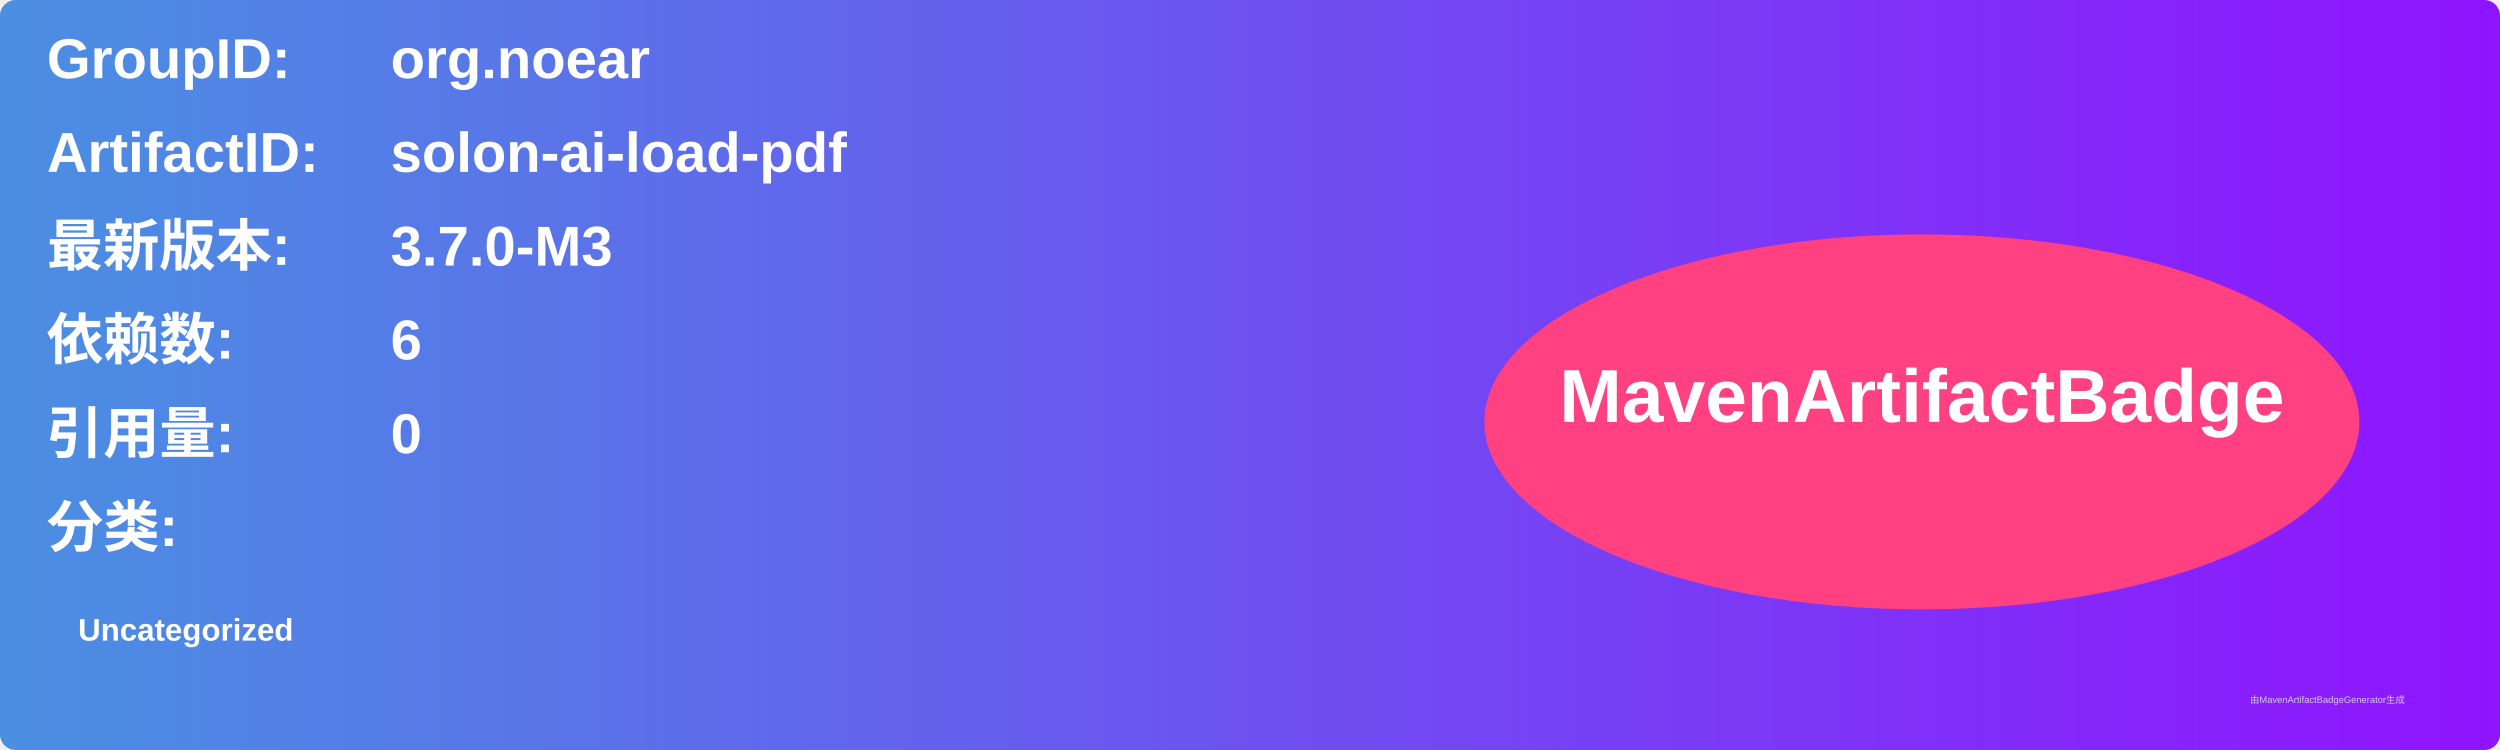
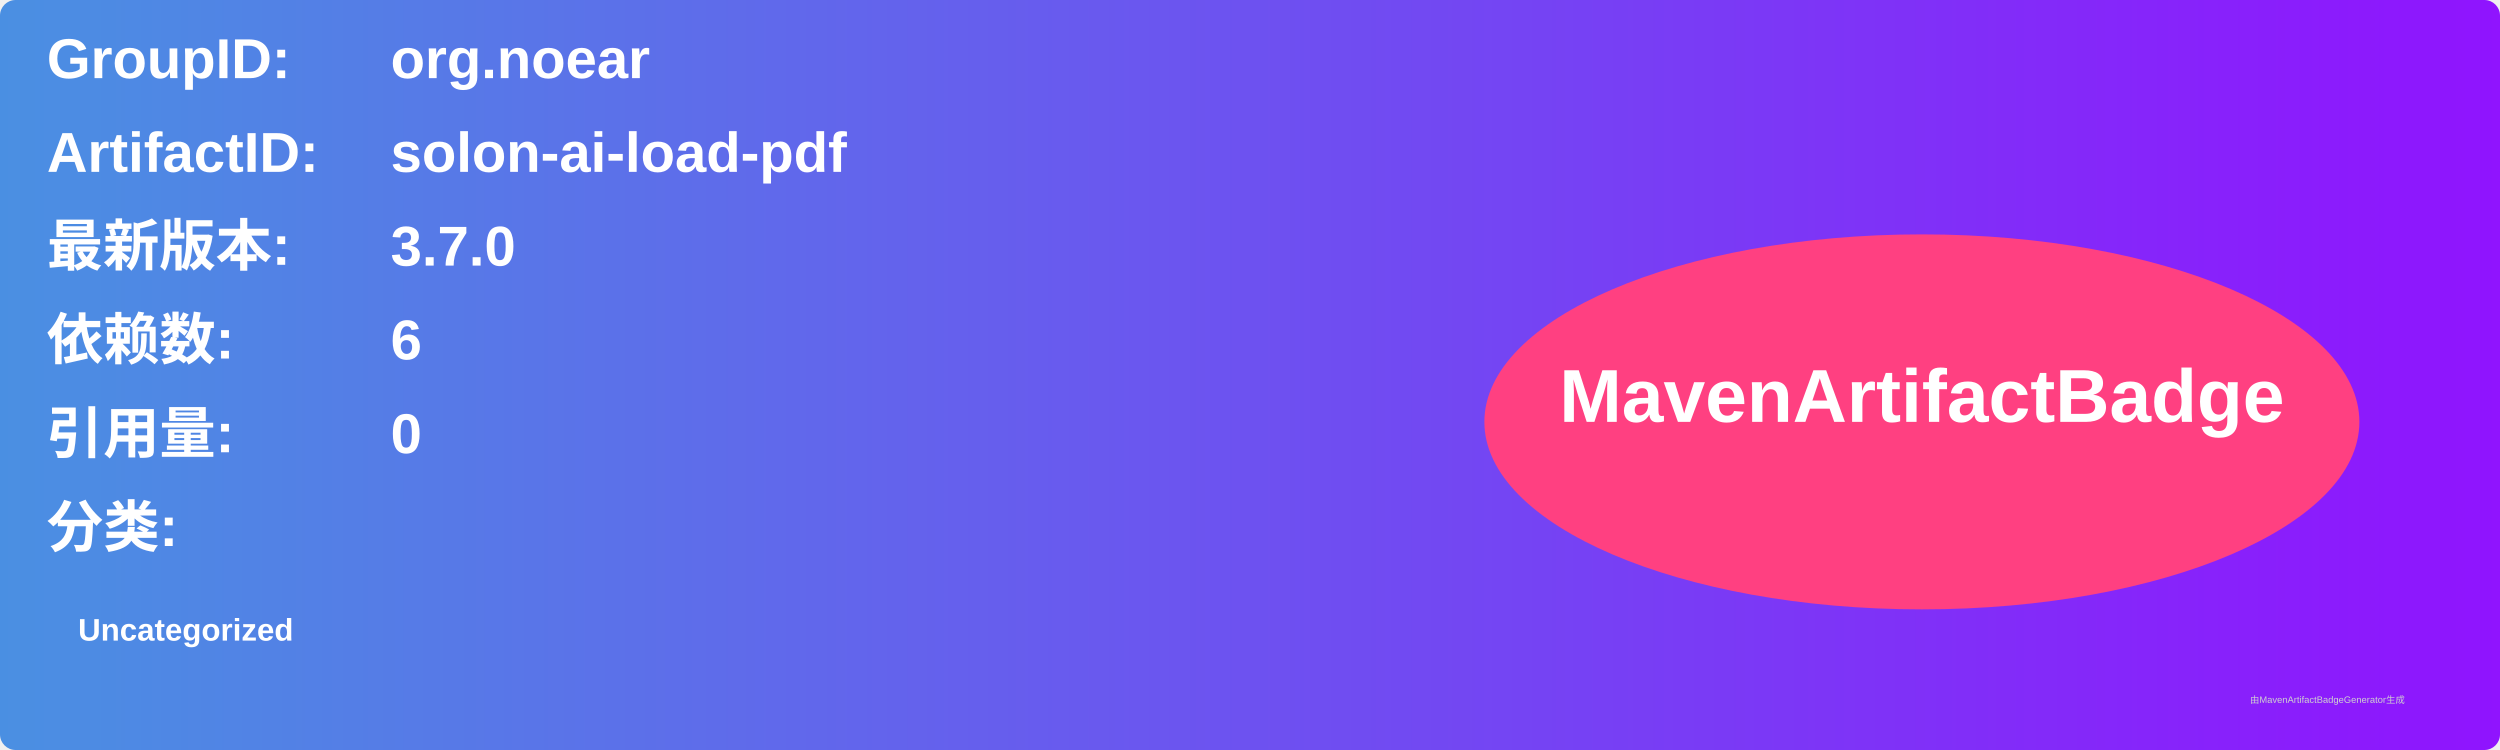
<svg xmlns="http://www.w3.org/2000/svg" width="800" height="240" viewBox="0 0 800 240">
  <linearGradient id="grad" x1="0%" y1="0%" x2="100%" y2="0%">
    <stop offset="0%" stop-color="#4a90e2" />
    <stop offset="100%" stop-color="#9013fe" />
  </linearGradient>
  <rect width="100%" height="100%" rx="5" ry="5" fill="url(#grad)" />
  <g transform="translate(15, 15)">
    <text x="0" y="10" font-family="Arial" font-size="18" fill="white" font-weight="bold" width="260">GroupID:</text>
    <text x="110" y="10" font-family="Arial" font-size="18" fill="white" font-weight="bold" width="460">org.noear</text>
    <text x="0" y="40" font-family="Arial" font-size="18" fill="white" font-weight="bold" width="260">ArtifactID:</text>
    <text x="110" y="40" font-family="Arial" font-size="18" fill="white" font-weight="bold" width="460">solon-ai-load-pdf</text>
    <text x="0" y="70" font-family="Arial" font-size="18" fill="white" font-weight="bold">最新版本:</text>
    <text x="110" y="70" font-family="Arial" font-size="18" fill="white" font-weight="bold">
-       <tspan font-weight="bold">3.7.0-M3</tspan>
+       <tspan font-weight="bold">3.7.0</tspan>
    </text>
    <text x="0" y="100" font-family="Arial" font-size="18" fill="white" font-weight="bold">依赖数: </text>
    <text x="110" y="100" font-family="Arial" font-size="18" fill="white">
      <tspan font-weight="bold">6</tspan>
    </text>
    <text x="0" y="130" font-family="Arial" font-size="18" fill="white" font-weight="bold">引用量: </text>
    <text x="110" y="130" font-family="Arial" font-size="18" fill="white">
      <tspan font-weight="bold">0</tspan>
    </text>
    <text x="0" y="160" font-family="Arial" font-size="18" fill="white" font-weight="bold">分类:</text>
    <text x="10" y="190" font-family="Arial" font-size="10" fill="white">
      <tspan font-weight="bold">Uncategorized</tspan>
    </text>
    <ellipse cx="600" cy="120" rx="140" ry="60" fill="#ff4081" />
    <text x="600" y="120" text-anchor="middle" font-family="Arial" font-size="24" fill="white" font-weight="bold">MavenArtifactBadge</text>
  </g>
  <text x="720" y="225" font-family="Arial" font-size="3" fill="#d0d0d0">由MavenArtifactBadgeGenerator生成</text>
</svg>
